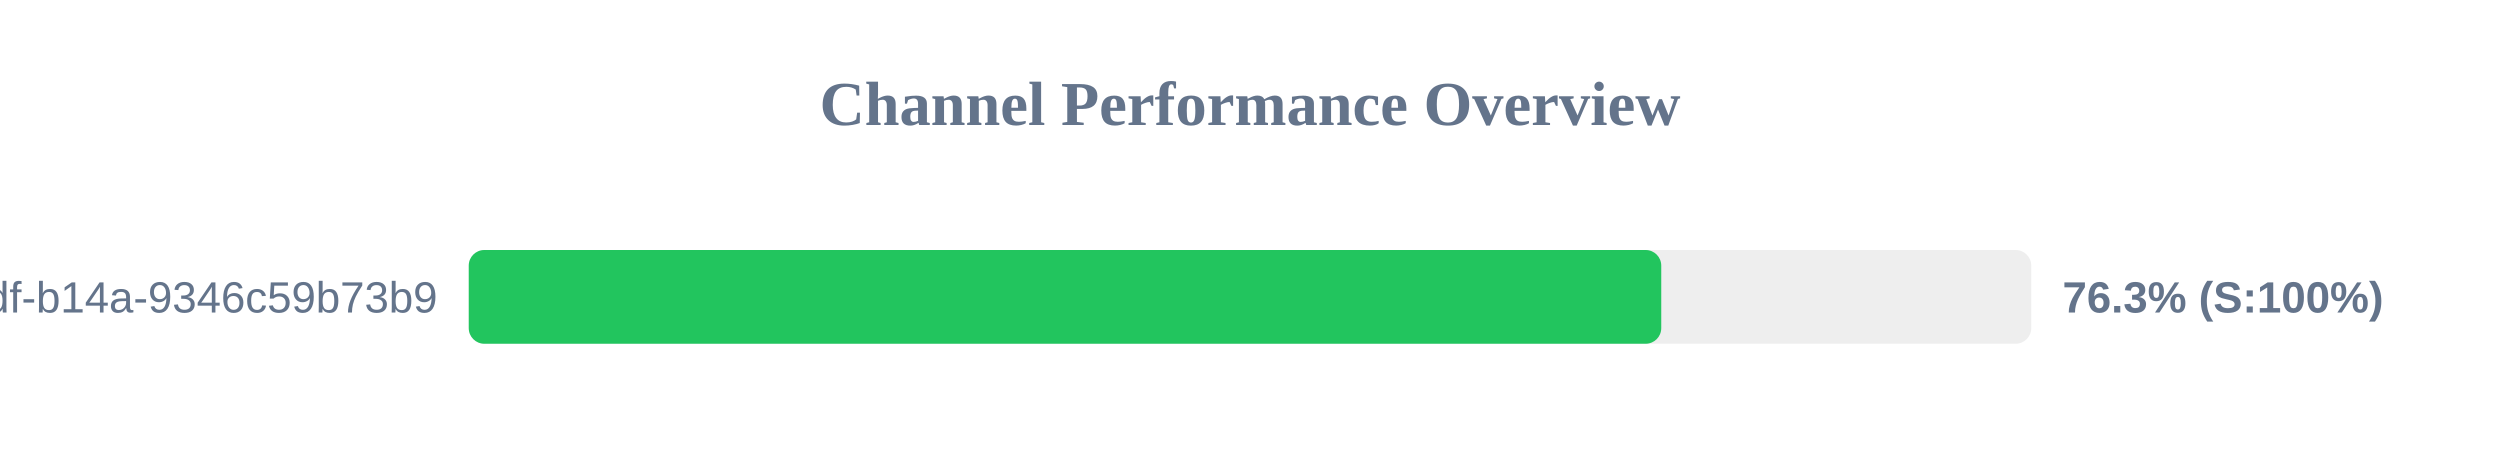
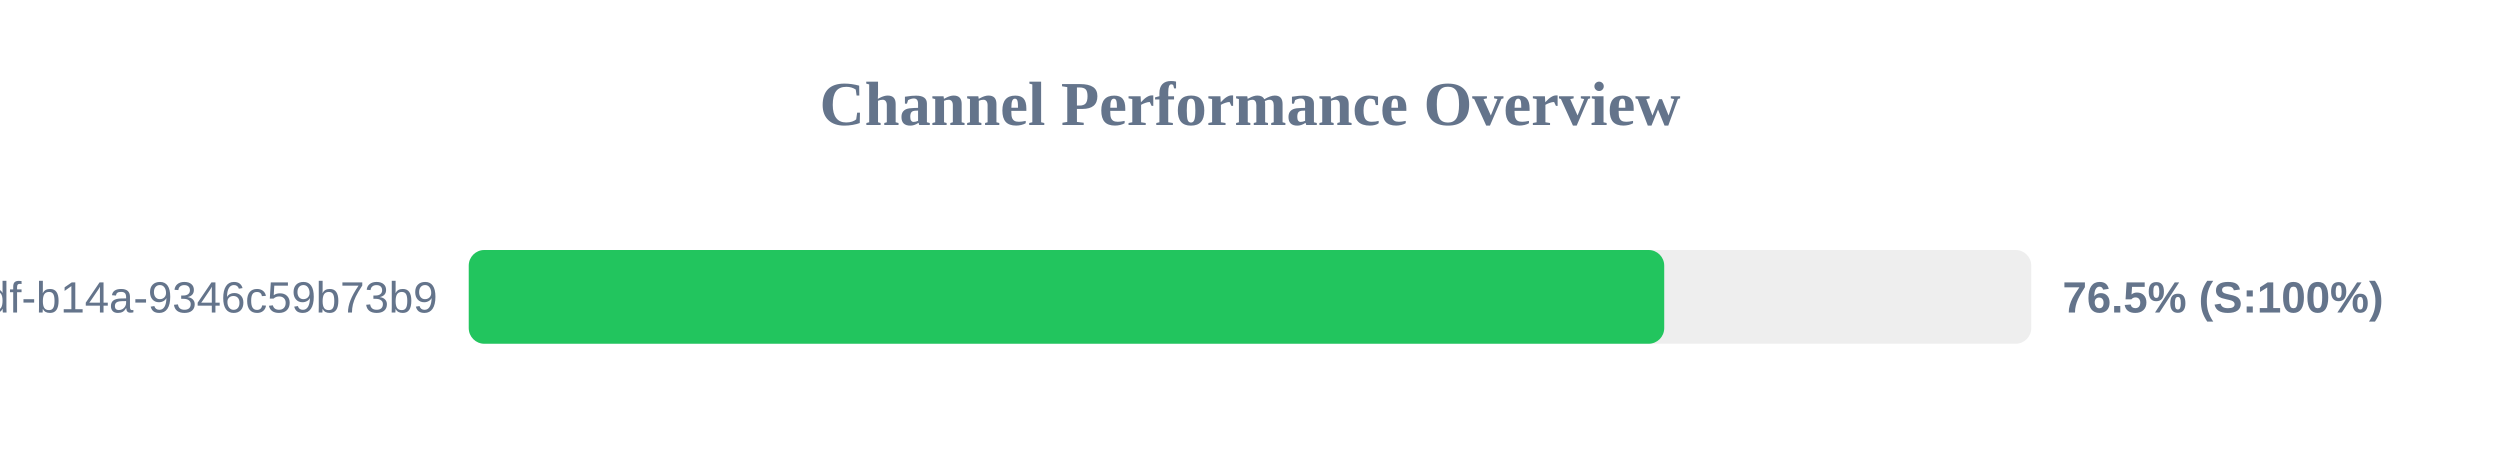
<svg xmlns="http://www.w3.org/2000/svg" width="800" height="150" version="1.1">
  <style>
        .row { font: 14px Arial; fill: #64748b; }
        .score { font: bold 14px Arial; fill: #64748b; }
    </style>
  <text x="400" y="40" text-anchor="middle" font-size="20px" font-weight="bold" fill="#64748b">Channel Performance Overview</text>
  <rect x="150" y="80" width="500" height="30" fill="#eee" rx="5" />
-   <rect x="150" y="80" width="381.6" height="30" fill="#22c55e" rx="5" />
+   <rect x="150" y="80" width="382.55" height="30" fill="#22c55e" rx="5" />
  <text x="140" y="100" text-anchor="end" class="row">?uuid=55ca7a9e-cf90-49df-b14a-9346c59b73b9</text>
-   <text x="660" y="100" text-anchor="start" class="score">76.3% (S:100%)</text>
+   <text x="660" y="100" text-anchor="start" class="score">76.5% (S:100%)</text>
</svg>
